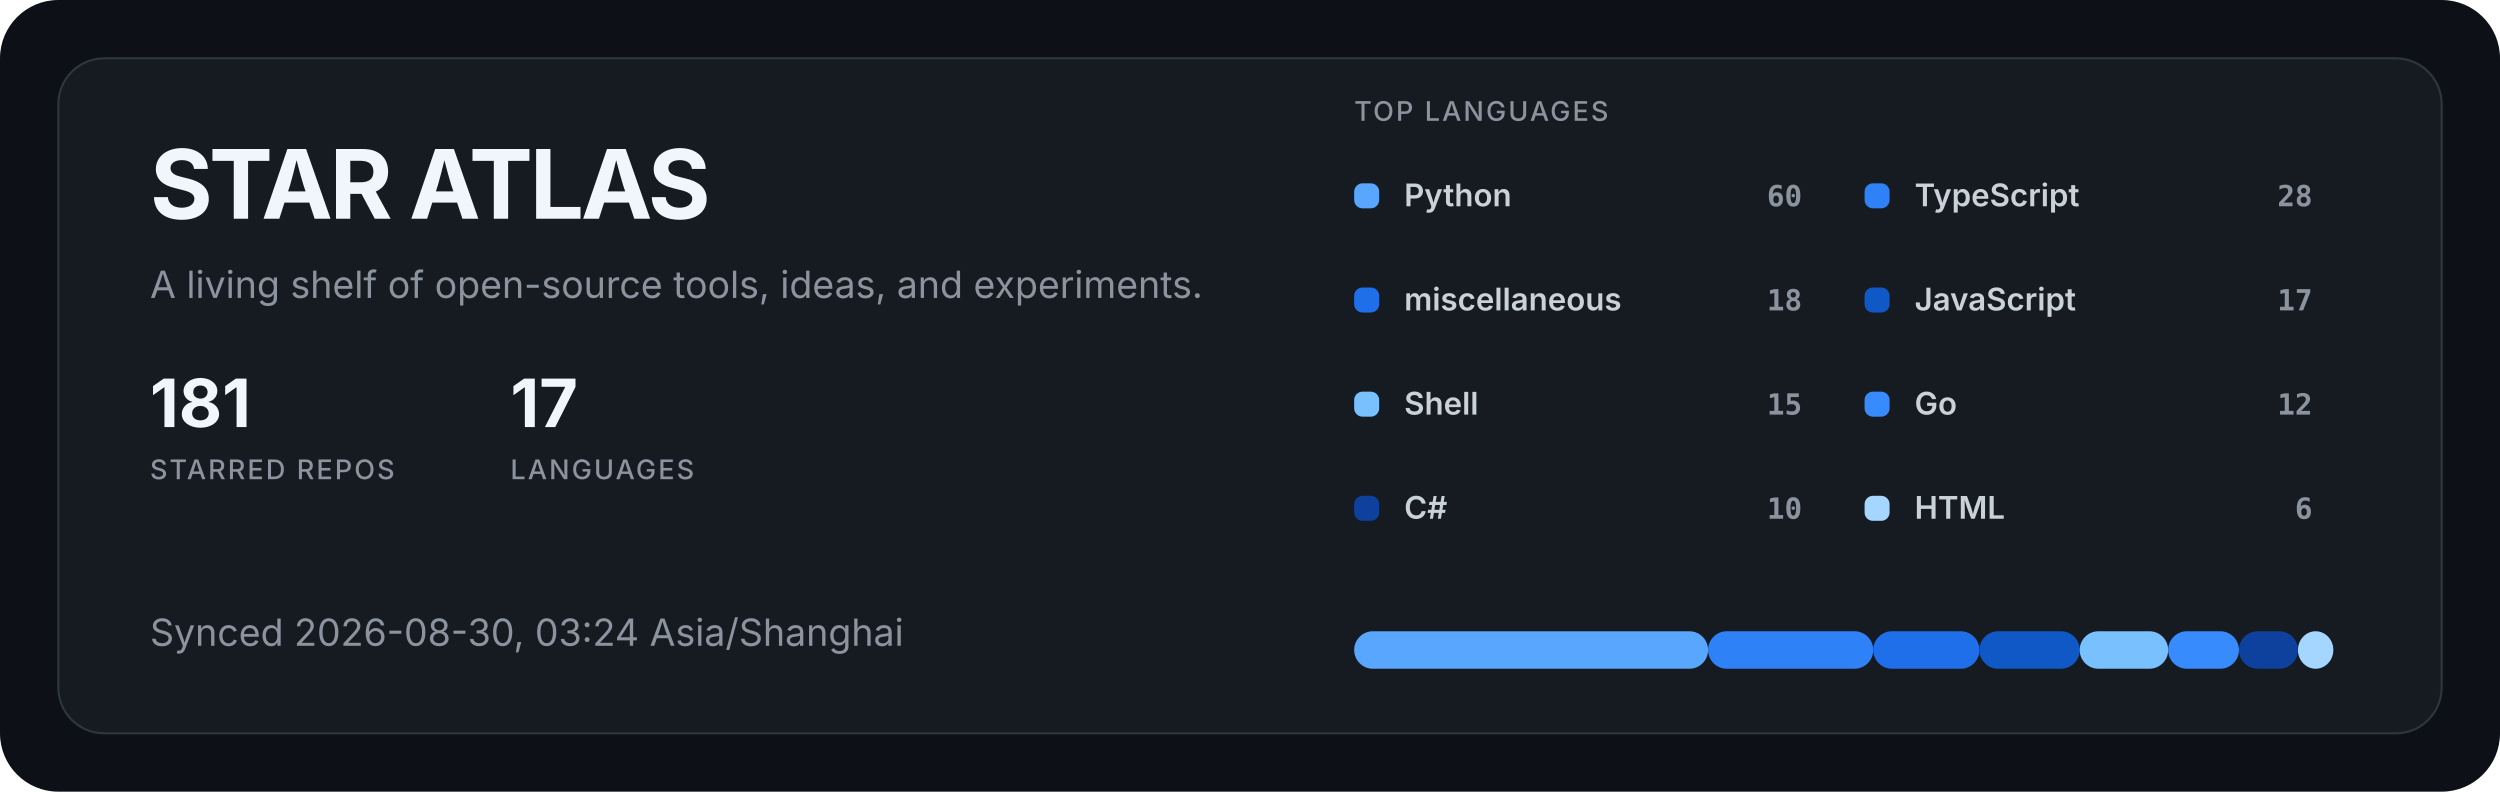
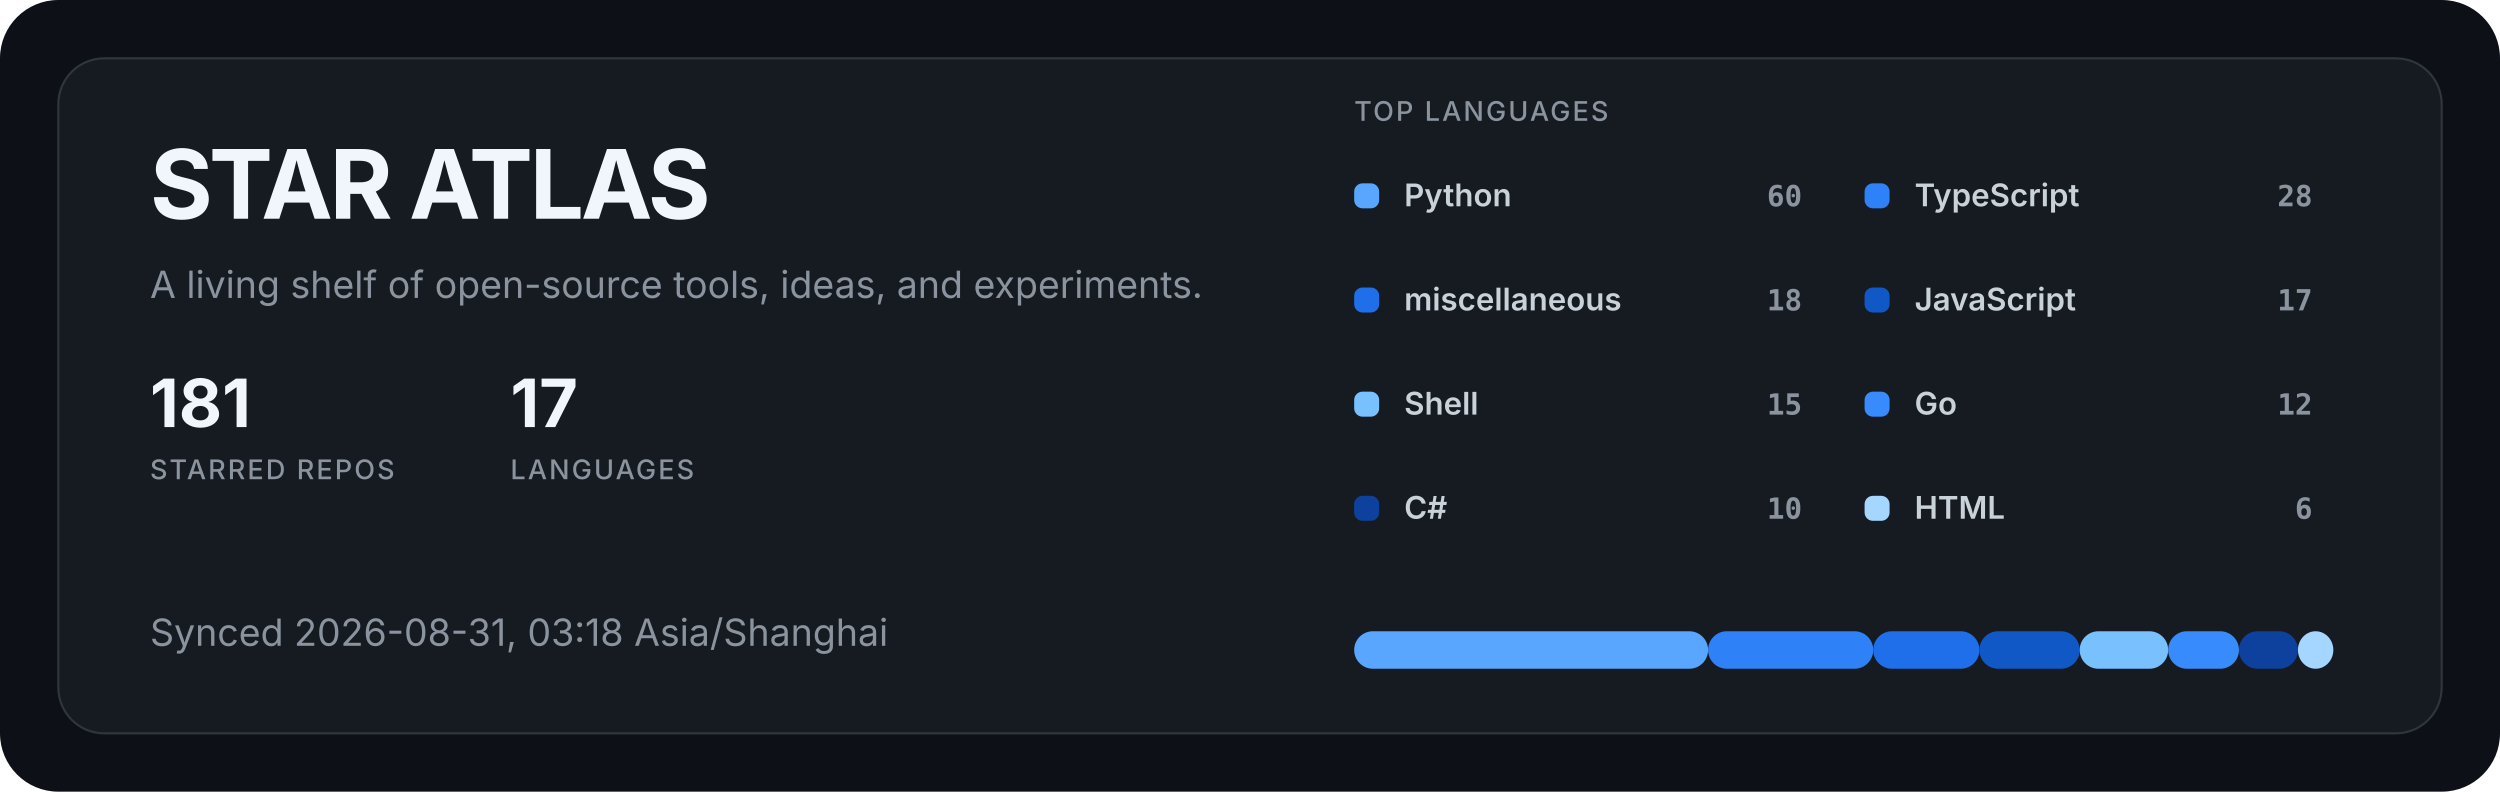
<svg xmlns="http://www.w3.org/2000/svg" width="1200" height="380" viewBox="0 0 1200 380" role="img" aria-labelledby="title description">
  <style>
  .title { fill: #f0f6fc; font: 700 46px -apple-system, BlinkMacSystemFont, "Segoe UI", sans-serif; letter-spacing: -1.5px; }
  .subtitle { fill: #8b949e; font: 400 18px -apple-system, BlinkMacSystemFont, "Segoe UI", sans-serif; }
  .metric { fill: #f0f6fc; font: 700 32px -apple-system, BlinkMacSystemFont, "Segoe UI", sans-serif; }
  .metric-label { fill: #8b949e; font: 500 13px -apple-system, BlinkMacSystemFont, "Segoe UI", sans-serif; letter-spacing: 1px; }
  .label { fill: #c9d1d9; font: 600 15px -apple-system, BlinkMacSystemFont, "Segoe UI", sans-serif; }
  .value { fill: #8b949e; font: 600 14px ui-monospace, SFMono-Regular, Consolas, monospace; }
</style>
  <rect width="1200" height="380" rx="28" fill="#0d1117" />
  <rect x="28" y="28" width="1144" height="324" rx="22" fill="#161b22" stroke="#30363d" />
  <text x="72" y="105" class="title">STAR ATLAS</text>
  <text x="72" y="143" class="subtitle">A living shelf of open-source tools, ideas, and experiments.</text>
  <g transform="translate(72 205)">
    <text class="metric">181</text>
    <text y="25" class="metric-label">STARRED REPOS</text>
  </g>
  <g transform="translate(245 205)">
    <text class="metric">17</text>
    <text y="25" class="metric-label">LANGUAGES</text>
  </g>
-   <text x="72" y="310" class="subtitle">Synced 2026-08-30, 03:24 Asia/Shanghai</text>
+   <text x="72" y="310" class="subtitle">Synced 2026-08-31, 03:18 Asia/Shanghai</text>
  <text x="650" y="58" class="metric-label">TOP LANGUAGES</text>
  <g transform="translate(650 88)">
    <rect width="12" height="12" rx="4" fill="#58a6ff" />
    <text x="24" y="11" class="label">Python</text>
    <text x="215" y="11" text-anchor="end" class="value">60</text>
  </g>
  <g transform="translate(895 88)">
    <rect width="12" height="12" rx="4" fill="#2f81f7" />
    <text x="24" y="11" class="label">TypeScript</text>
    <text x="215" y="11" text-anchor="end" class="value">28</text>
  </g>
  <g transform="translate(650 138)">
    <rect width="12" height="12" rx="4" fill="#1f6feb" />
    <text x="24" y="11" class="label">miscellaneous</text>
    <text x="215" y="11" text-anchor="end" class="value">18</text>
  </g>
  <g transform="translate(895 138)">
    <rect width="12" height="12" rx="4" fill="#1158c7" />
    <text x="24" y="11" class="label">JavaScript</text>
    <text x="215" y="11" text-anchor="end" class="value">17</text>
  </g>
  <g transform="translate(650 188)">
    <rect width="12" height="12" rx="4" fill="#79c0ff" />
    <text x="24" y="11" class="label">Shell</text>
    <text x="215" y="11" text-anchor="end" class="value">15</text>
  </g>
  <g transform="translate(895 188)">
    <rect width="12" height="12" rx="4" fill="#388bfd" />
    <text x="24" y="11" class="label">Go</text>
    <text x="215" y="11" text-anchor="end" class="value">12</text>
  </g>
  <g transform="translate(650 238)">
    <rect width="12" height="12" rx="4" fill="#0d419d" />
    <text x="24" y="11" class="label">C#</text>
    <text x="215" y="11" text-anchor="end" class="value">10</text>
  </g>
  <g transform="translate(895 238)">
    <rect width="12" height="12" rx="4" fill="#a5d6ff" />
    <text x="24" y="11" class="label">HTML</text>
    <text x="215" y="11" text-anchor="end" class="value">6</text>
  </g>
  <rect x="650.00" y="303" width="169.88" height="18" rx="9" fill="#58a6ff" />
  <rect x="819.88" y="303" width="79.28" height="18" rx="9" fill="#2f81f7" />
  <rect x="899.16" y="303" width="50.96" height="18" rx="9" fill="#1f6feb" />
  <rect x="950.12" y="303" width="48.13" height="18" rx="9" fill="#1158c7" />
  <rect x="998.25" y="303" width="42.47" height="18" rx="9" fill="#79c0ff" />
  <rect x="1040.72" y="303" width="33.98" height="18" rx="9" fill="#388bfd" />
  <rect x="1074.70" y="303" width="28.31" height="18" rx="9" fill="#0d419d" />
  <rect x="1103.01" y="303" width="16.99" height="18" rx="9" fill="#a5d6ff" />
</svg>
